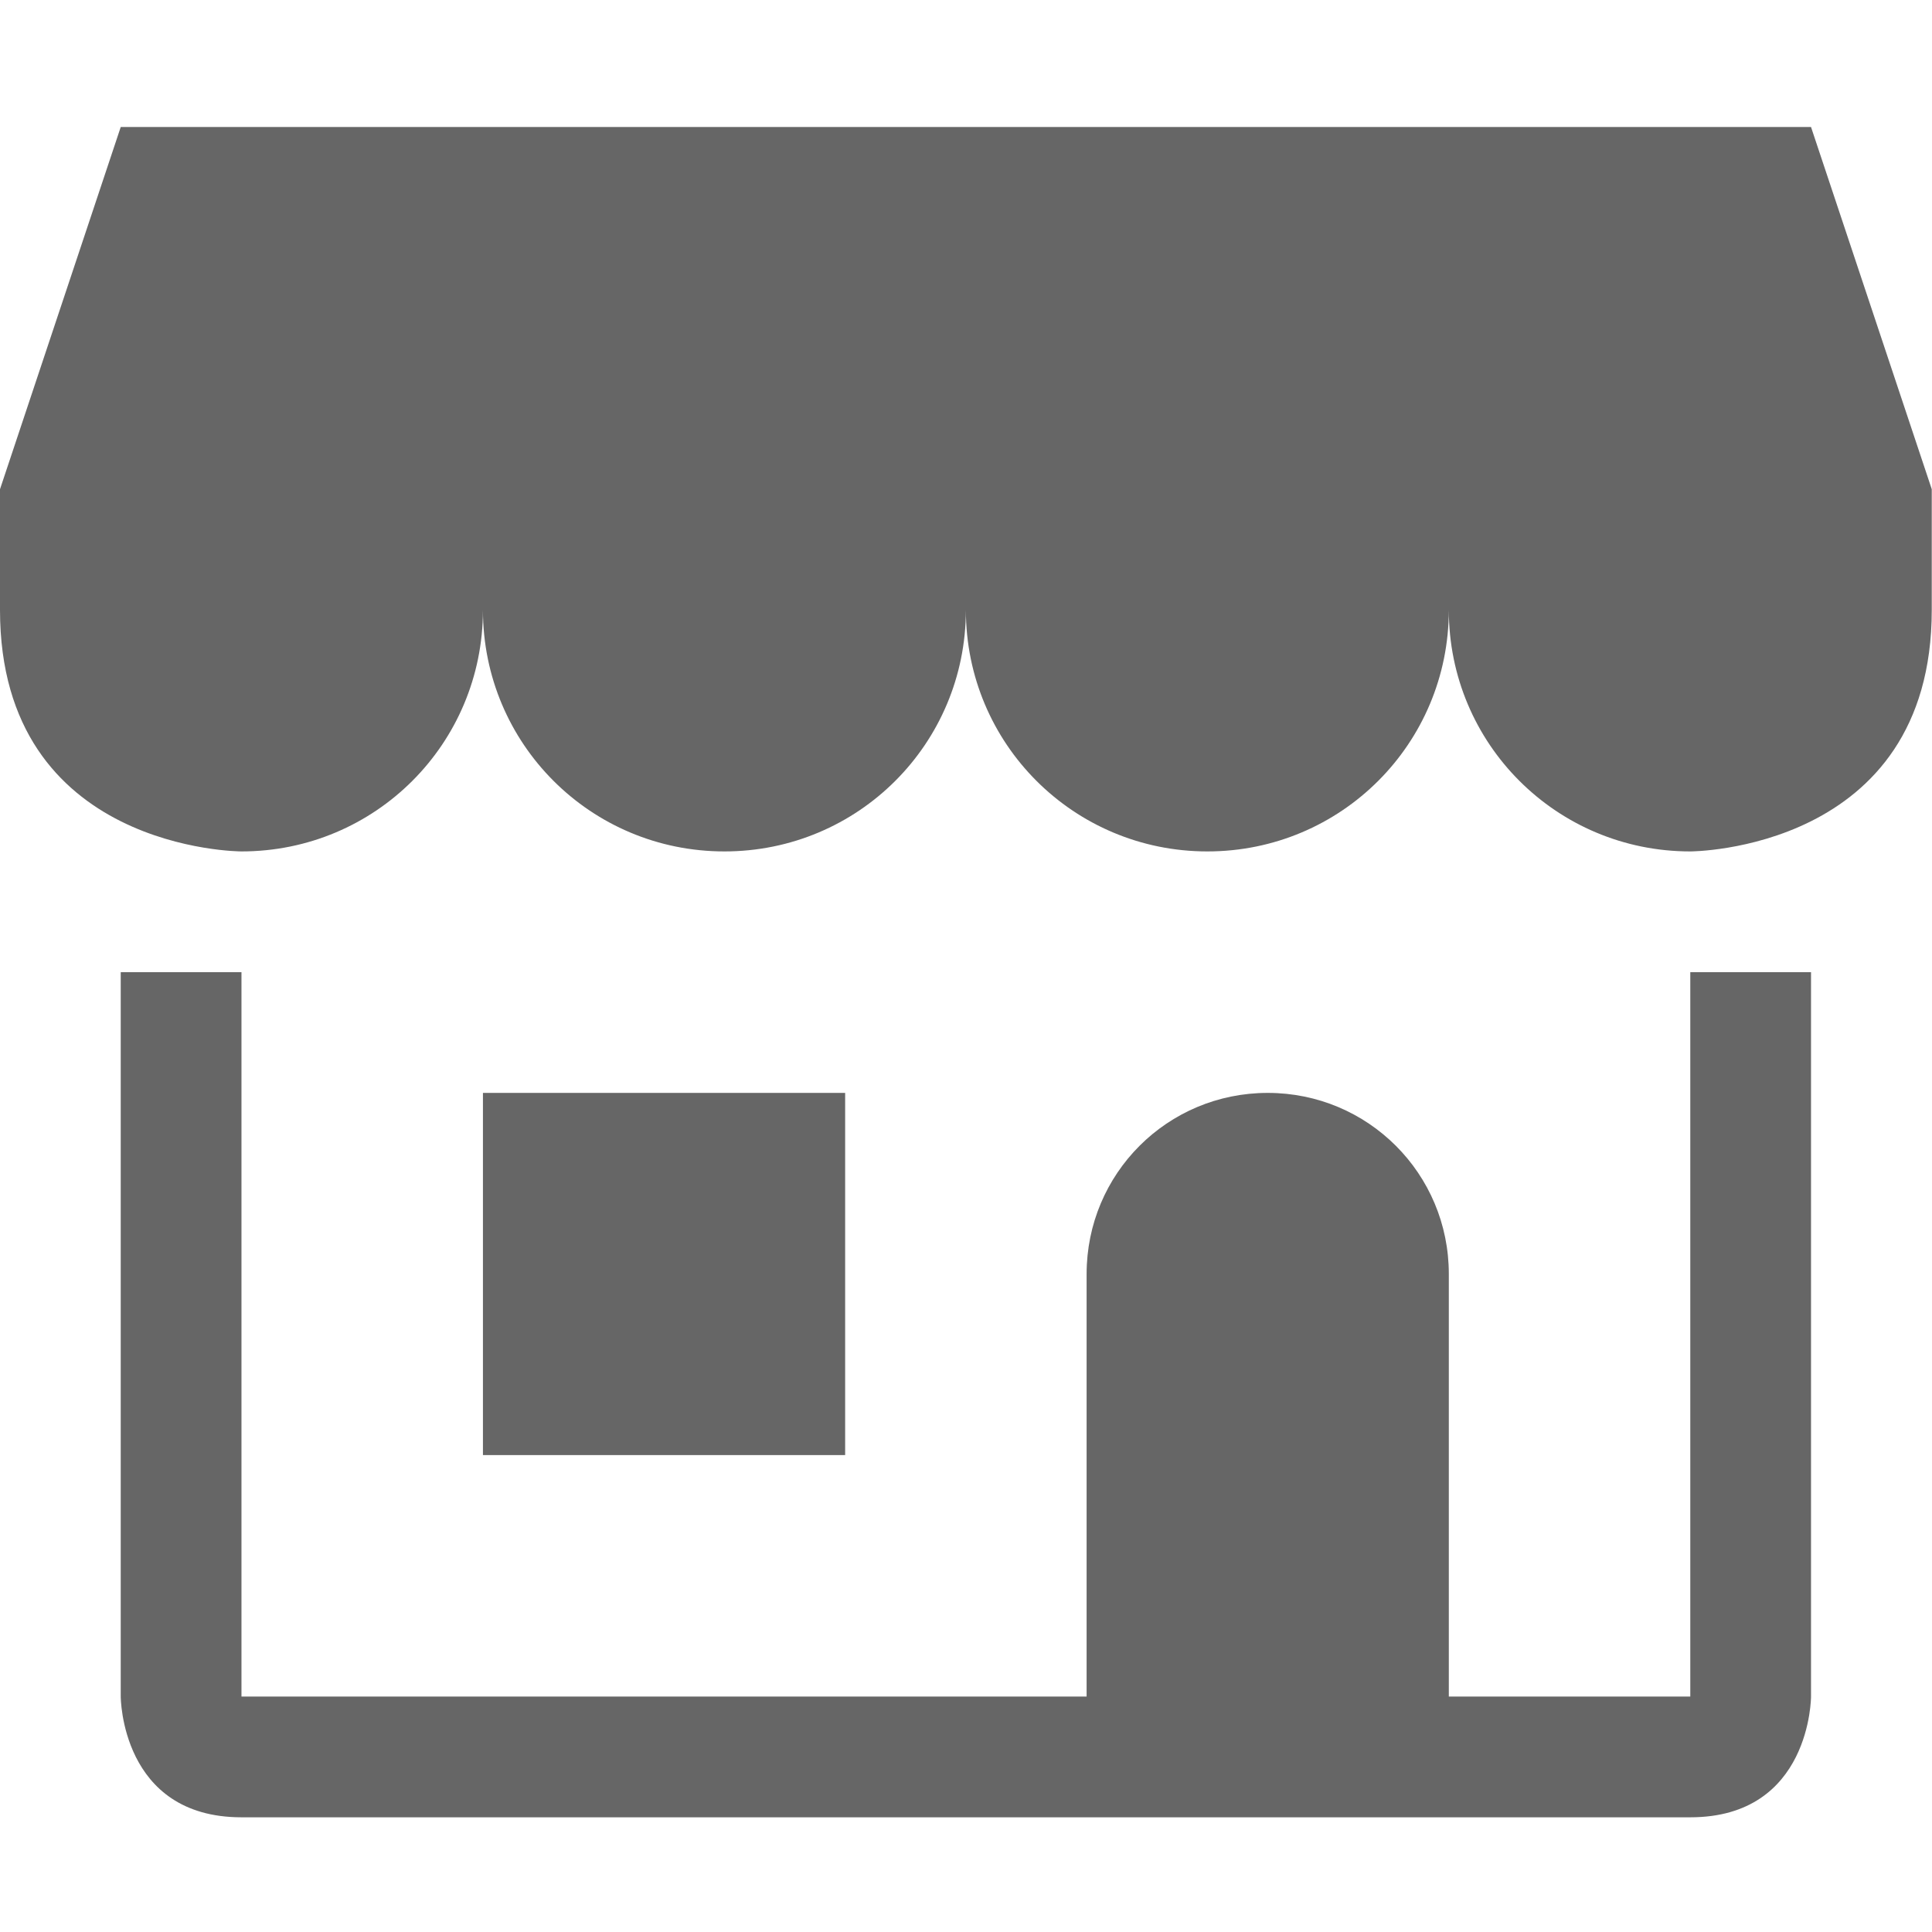
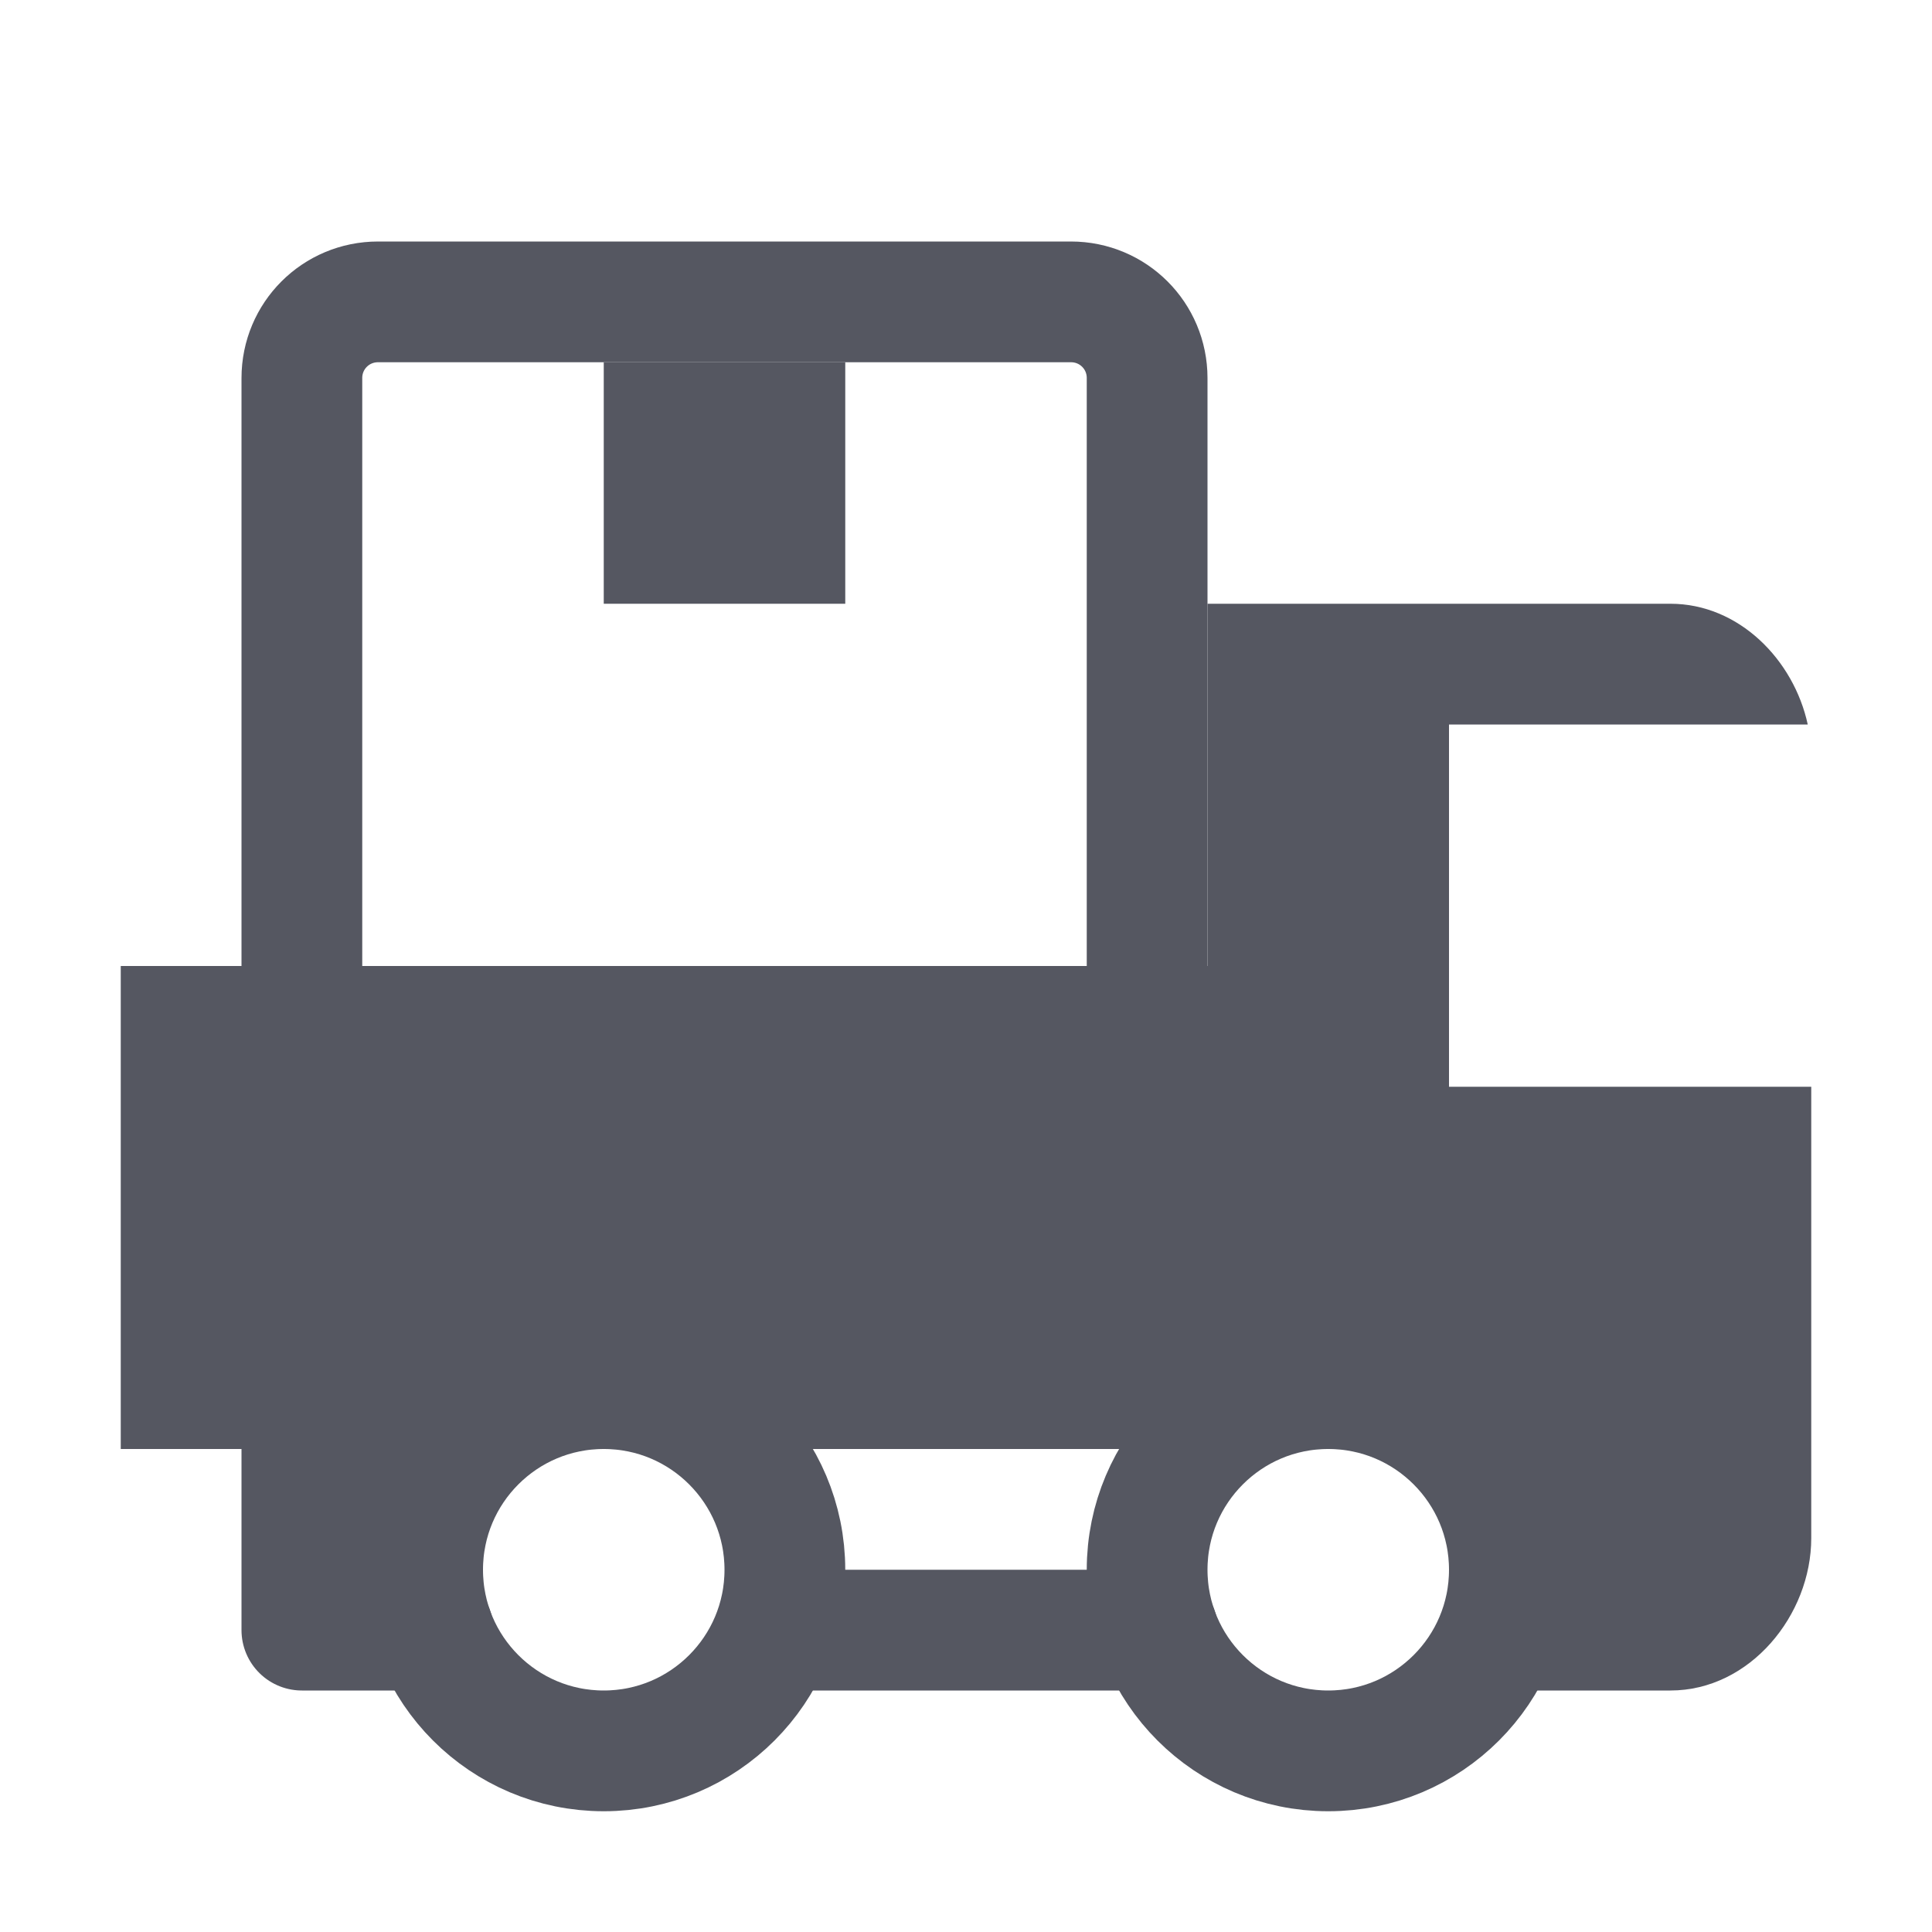
- <svg xmlns="http://www.w3.org/2000/svg" height="16" width="16.002">
-   <g color="#000" transform="translate(-932 -523.948)">
-     <path d="M933 525l-1 3v1c0 2 2 2 2 2 1.108 0 2-.892 2-2 0 1.108.892 2 2 2s2-.892 2-2c0 1.108.892 2 2 2s2-.892 2-2c0 1.108.892 2 2 2 0 0 2 0 2-2v-1l-1-3zm0 7v6s0 1 1 1h12c1 0 1-1 1-1v-6h-1v6h-2v-3.5c0-.831-.669-1.5-1.5-1.5s-1.5.669-1.5 1.5v3.5h-7v-6zm3 1v3h3v-3z" fill="#666" fill-rule="evenodd" style="isolation:auto;mix-blend-mode:normal" />
+ <svg xmlns="http://www.w3.org/2000/svg" xmlns:xlink="http://www.w3.org/1999/xlink" id="svg4434" height="16" width="16" version="1.1" xml:space="preserve">
+   <defs id="defs4436">
+     <linearGradient id="linearGradient41">
+       <stop style="stop-color:#ed5353;stop-opacity:1;" offset="0" id="stop41" />
+       <stop style="stop-color:#c6262e;stop-opacity:1;" offset="1" id="stop42" />
+     </linearGradient>
+     <linearGradient xlink:href="#linearGradient41" id="linearGradient42" x1="68" y1="25.842" x2="68" y2="118.5" gradientUnits="userSpaceOnUse" />
+   </defs>
+   <g id="g41" style="fill:url(#linearGradient42);fill-opacity:1;stroke:none;stroke-width:4;stroke-dasharray:none" transform="matrix(0.2500001,0,0,0.2500001,3.999996,4.44109)" />
+   <g id="g15" transform="matrix(0.6750003,0,0,0.13889,38.30001,28.16385)" style="stroke-width:3.266;stroke-dasharray:none">
+     <g id="g14" transform="matrix(1.0526,0,0,1.2857,-1.2632,-13.429)" style="opacity:0.4;stroke-width:2.807;stroke-dasharray:none" />
  </g>
+   <g id="g12" transform="matrix(0.1166667,0,0,0.1166667,0.3999961,-0.4944638)" style="stroke-width:8.571;stroke-dasharray:none">
+     <path id="rect4" style="opacity:1;fill:none;stroke:#555761;stroke-width:8.571;stroke-linecap:round;stroke-linejoin:round;stroke-dasharray:none;stroke-opacity:1" d="M 23.407 25.667 C 20.411 25.667 18 28.077 18 31.074 L 18 77.095 L 78 77.095 L 78 31.074 C 78 28.077 75.589 25.667 72.593 25.667 L 23.407 25.667 z " />
+     <path id="rect10" style="opacity:1;fill:#555761;fill-opacity:1;stroke:none;stroke-width:10.998;stroke-linecap:round;stroke-linejoin:miter;stroke-dasharray:none;stroke-opacity:1" d="m 39.429,29.953 0,17.143 h 17.143 l 0,-17.143 z" />
+   </g>
+   <path id="rect3" style="fill:#555761;stroke:none;stroke-width:1;stroke-linejoin:round;stroke-dasharray:none;stroke-opacity:1;fill-opacity:1" d="M 10 5 L 10 11.885 A 1.5 1.5 0 0 1 11 11.5 A 1.5 1.5 0 0 1 12.5 13 A 1.5 1.5 0 0 1 12.115 14 L 13.834 14 C 14.492 14 15 13.376 15 12.738 L 15 9 L 12 9 L 12 6 L 14.971 6 C 14.855 5.464 14.401 5 13.834 5 L 10 5 z " />
+   <circle style="fill:none;stroke:#555761;stroke-width:1;stroke-linejoin:round;stroke-dasharray:none;stroke-opacity:1" id="circle20" cx="11" cy="13" r="1.5" />
+   <circle style="fill:none;stroke:#555761;stroke-width:1;stroke-linejoin:round;stroke-dasharray:none;stroke-opacity:1" id="circle1" cx="5" cy="13" r="1.5" />
+   <path id="rect2" d="m 1,8 v 4 H 11 V 8 Z" style="fill:#555761;stroke:none;stroke-width:1;stroke-linejoin:round;stroke-dasharray:none;stroke-opacity:1;fill-opacity:1" />
+   <path id="path25" style="opacity:1;fill:none;fill-opacity:1;stroke:#555761;stroke-width:1;stroke-linecap:round;stroke-linejoin:round;stroke-dasharray:none;stroke-opacity:1" d="m 2.5,11.5 v 2 h 1.086 z m 4,2 h 3.086 z" />
</svg>
